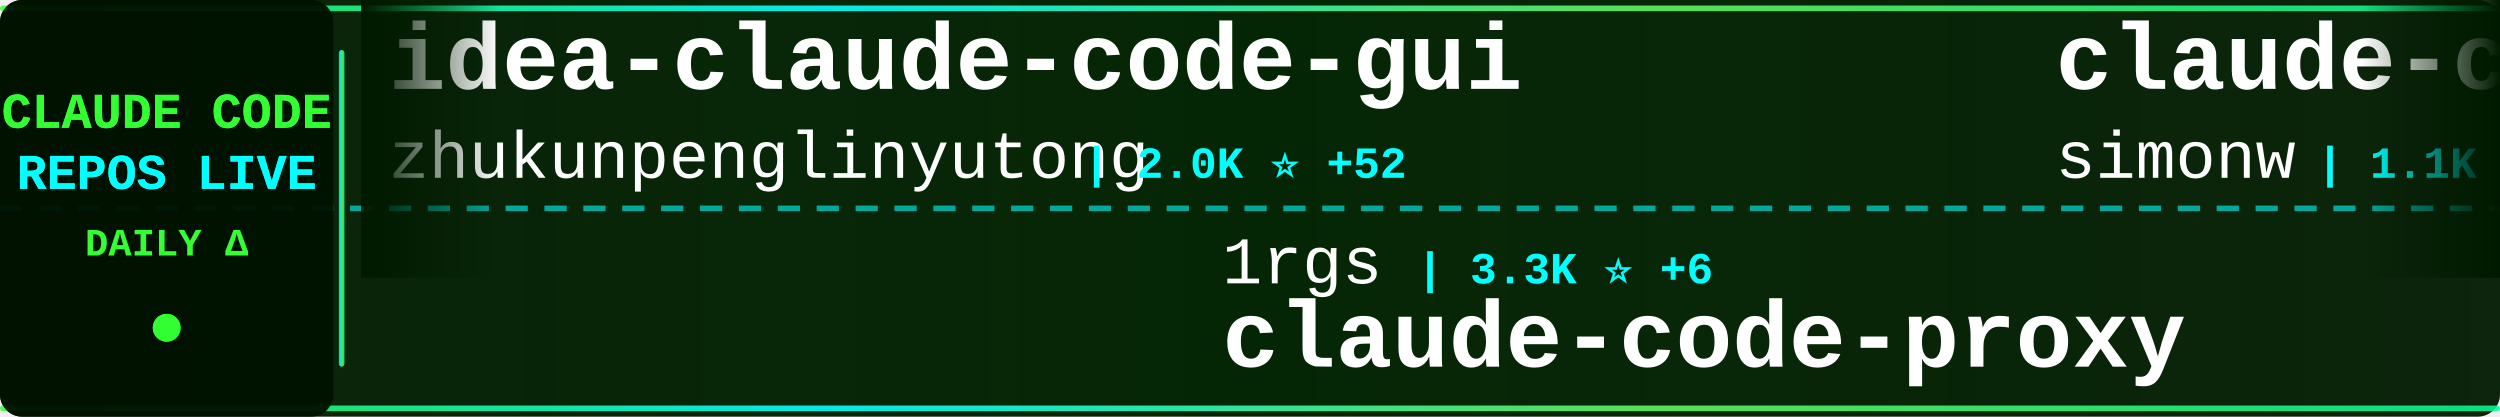
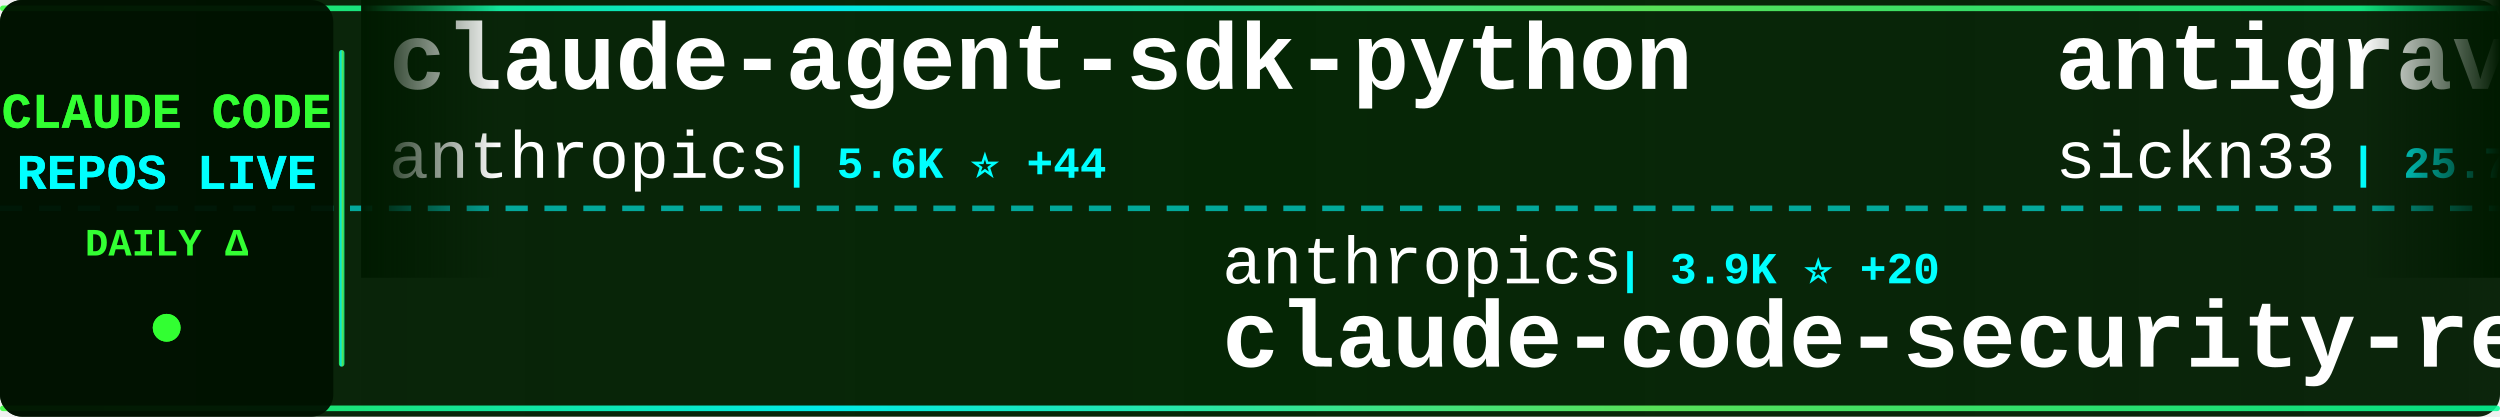
<svg xmlns="http://www.w3.org/2000/svg" width="900" height="150">
  <defs>
    <linearGradient id="tickerBg" x1="0%" y1="0%" x2="100%" y2="0%">
      <stop offset="0%" style="stop-color:#001a00;stop-opacity:0.95" />
      <stop offset="50%" style="stop-color:#002200;stop-opacity:0.98" />
      <stop offset="100%" style="stop-color:#001a00;stop-opacity:0.95" />
    </linearGradient>
    <linearGradient id="borderGrad" x1="0%" y1="0%" x2="100%" y2="0%">
      <stop offset="0%" style="stop-color:#33ff33;stop-opacity:0.85">
        <animate attributeName="stop-opacity" values="0.85;1;0.85" dur="2s" repeatCount="indefinite" />
      </stop>
      <stop offset="33%" style="stop-color:#00ffff;stop-opacity:0.9">
        <animate attributeName="stop-opacity" values="0.9;1;0.9" dur="2.2s" repeatCount="indefinite" />
      </stop>
      <stop offset="66%" style="stop-color:#66ff66;stop-opacity:0.85">
        <animate attributeName="stop-opacity" values="0.85;1;0.85" dur="1.8s" repeatCount="indefinite" />
      </stop>
      <stop offset="100%" style="stop-color:#00ff99;stop-opacity:0.85">
        <animate attributeName="stop-opacity" values="0.85;1;0.85" dur="2s" repeatCount="indefinite" />
      </stop>
    </linearGradient>
    <filter id="textGlow">
      <feGaussianBlur stdDeviation="0.1" result="coloredBlur" />
      <feMerge>
        <feMergeNode in="coloredBlur" />
        <feMergeNode in="SourceGraphic" />
      </feMerge>
    </filter>
    <filter id="metricGlow">
      <feGaussianBlur stdDeviation="0.2" result="coloredBlur" />
      <feMerge>
        <feMergeNode in="coloredBlur" />
        <feMergeNode in="SourceGraphic" />
      </feMerge>
    </filter>
    <linearGradient id="leftFade" x1="0%" y1="0%" x2="100%" y2="0%">
      <stop offset="0%" style="stop-color:#001a00;stop-opacity:1" />
      <stop offset="100%" style="stop-color:#001a00;stop-opacity:0" />
    </linearGradient>
    <linearGradient id="rightFade" x1="0%" y1="0%" x2="100%" y2="0%">
      <stop offset="0%" style="stop-color:#001a00;stop-opacity:0" />
      <stop offset="100%" style="stop-color:#001a00;stop-opacity:1" />
    </linearGradient>
  </defs>
  <rect width="900" height="150" fill="url(#tickerBg)" rx="8" />
  <rect x="0" y="2" width="900" height="2" fill="url(#borderGrad)" rx="1" />
  <rect x="0" y="146" width="900" height="2" fill="url(#borderGrad)" rx="1" />
  <line x1="0" y1="75" x2="900" y2="75" stroke="#00ffff" stroke-width="2" stroke-dasharray="8 6" opacity="0.6" />
  <rect x="0" y="0" width="120" height="150" fill="#001100" opacity="0.95" rx="8" />
  <text x="60" y="46" font-family="'Courier New', monospace" font-size="18" font-weight="bold" fill="#33ff33" text-anchor="middle" filter="url(#textGlow)">
    CLAUDE CODE
  </text>
  <text x="60" y="68" font-family="'Courier New', monospace" font-size="18" font-weight="bold" fill="#00ffff" text-anchor="middle" filter="url(#textGlow)">
    REPOS LIVE
  </text>
  <text x="60" y="92" font-family="'Courier New', monospace" font-size="14" font-weight="bold" fill="#33ff33" text-anchor="middle">
    DAILY Δ
  </text>
  <circle cx="60" cy="118" r="5" fill="#33ff33" filter="url(#metricGlow)">
    <animate attributeName="r" values="4;6;4" dur="1.5s" repeatCount="indefinite" />
    <animate attributeName="opacity" values="0.6;1;0.6" dur="1.5s" repeatCount="indefinite" />
  </circle>
  <rect x="122" y="18" width="2" height="114" fill="url(#borderGrad)" rx="1" />
  <clipPath id="tickerClip">
    <rect x="130" y="0" width="770" height="150" />
  </clipPath>
  <g clip-path="url(#tickerClip)">
    <g id="tickerItems">
      <animateTransform attributeName="transform" attributeType="XML" type="translate" from="0 0" to="-3000 0" dur="54s" repeatCount="indefinite" />
      <g transform="translate(0, 0)">
-         <text x="140" y="32" font-family="'Courier New', monospace" font-size="34" font-weight="bold" fill="#ffffff">idea-claude-code-gui</text>
-         <text x="140" y="64" font-family="'Courier New', monospace" font-size="24" font-weight="normal" fill="#ffffff" opacity="1.0">zhukunpenglinyutong</text>
-         <text x="390" y="64" font-family="'Courier New', monospace" font-size="16" font-weight="bold" fill="#00ffff"> | 2.0K ⭐ +52</text>
+         <text x="140" y="32" font-family="'Courier New', monospace" font-size="34" font-weight="bold" fill="#ffffff">claude-agent-sdk-python</text>
+         <text x="140" y="64" font-family="'Courier New', monospace" font-size="24" font-weight="normal" fill="#ffffff" opacity="1.0">anthropics</text>
+         <text x="282" y="64" font-family="'Courier New', monospace" font-size="16" font-weight="bold" fill="#00ffff"> | 5.6K ⭐ +44</text>
      </g>
      <g transform="translate(300, 0)">
-         <text x="140" y="102" font-family="'Courier New', monospace" font-size="24" font-weight="normal" fill="#ffffff" opacity="1.0">1rgs</text>
-         <text x="210" y="102" font-family="'Courier New', monospace" font-size="16" font-weight="bold" fill="#00ffff"> | 3.3K ⭐ +6</text>
-         <text x="140" y="132" font-family="'Courier New', monospace" font-size="34" font-weight="bold" fill="#ffffff">claude-code-proxy</text>
+         <text x="140" y="102" font-family="'Courier New', monospace" font-size="24" font-weight="normal" fill="#ffffff" opacity="1.0">anthropics</text>
+         <text x="282" y="102" font-family="'Courier New', monospace" font-size="16" font-weight="bold" fill="#00ffff"> | 3.9K ⭐ +20</text>
+         <text x="140" y="132" font-family="'Courier New', monospace" font-size="34" font-weight="bold" fill="#ffffff">claude-code-security-rev...</text>
      </g>
      <g transform="translate(600, 0)">
-         <text x="140" y="32" font-family="'Courier New', monospace" font-size="34" font-weight="bold" fill="#ffffff">claude-code-transcripts</text>
-         <text x="140" y="64" font-family="'Courier New', monospace" font-size="24" font-weight="normal" fill="#ffffff" opacity="1.0">simonw</text>
-         <text x="234" y="64" font-family="'Courier New', monospace" font-size="16" font-weight="bold" fill="#00ffff"> | 1.1K ⭐ +4</text>
+         <text x="140" y="32" font-family="'Courier New', monospace" font-size="34" font-weight="bold" fill="#ffffff">antigravity-awesome-skil...</text>
+         <text x="140" y="64" font-family="'Courier New', monospace" font-size="24" font-weight="normal" fill="#ffffff" opacity="1.0">sickn33</text>
+         <text x="246" y="64" font-family="'Courier New', monospace" font-size="16" font-weight="bold" fill="#00ffff"> | 25.7K ⭐ +387</text>
      </g>
      <g transform="translate(900, 0)">
-         <text x="140" y="102" font-family="'Courier New', monospace" font-size="24" font-weight="normal" fill="#ffffff" opacity="1.0">fuergaosi233</text>
-         <text x="306" y="102" font-family="'Courier New', monospace" font-size="16" font-weight="bold" fill="#00ffff"> | 2.2K ⭐ +12</text>
-         <text x="140" y="132" font-family="'Courier New', monospace" font-size="34" font-weight="bold" fill="#ffffff">claude-code-proxy</text>
+         <text x="140" y="102" font-family="'Courier New', monospace" font-size="24" font-weight="normal" fill="#ffffff" opacity="1.0">daymade</text>
+         <text x="246" y="102" font-family="'Courier New', monospace" font-size="16" font-weight="bold" fill="#00ffff"> | 679 ⭐ +12</text>
+         <text x="140" y="132" font-family="'Courier New', monospace" font-size="34" font-weight="bold" fill="#ffffff">claude-code-skills</text>
      </g>
      <g transform="translate(1200, 0)">
-         <text x="140" y="32" font-family="'Courier New', monospace" font-size="34" font-weight="bold" fill="#ffffff">claude-code-router</text>
-         <text x="140" y="64" font-family="'Courier New', monospace" font-size="24" font-weight="normal" fill="#ffffff" opacity="1.0">musistudio</text>
-         <text x="282" y="64" font-family="'Courier New', monospace" font-size="16" font-weight="bold" fill="#00ffff"> | 29.9K ⭐ +87</text>
+         <text x="140" y="32" font-family="'Courier New', monospace" font-size="34" font-weight="bold" fill="#ffffff">claude-code</text>
+         <text x="140" y="64" font-family="'Courier New', monospace" font-size="24" font-weight="normal" fill="#ffffff" opacity="1.0">MadAppGang</text>
+         <text x="282" y="64" font-family="'Courier New', monospace" font-size="16" font-weight="bold" fill="#00ffff"> | 246 ⭐ +1</text>
      </g>
      <g transform="translate(1500, 0)">
-         <text x="140" y="102" font-family="'Courier New', monospace" font-size="24" font-weight="normal" fill="#ffffff" opacity="1.0">rohitg00</text>
-         <text x="258" y="102" font-family="'Courier New', monospace" font-size="16" font-weight="bold" fill="#00ffff"> | 849 ⭐ +13</text>
-         <text x="140" y="132" font-family="'Courier New', monospace" font-size="34" font-weight="bold" fill="#ffffff">awesome-claude-code-tool...</text>
+         <text x="140" y="102" font-family="'Courier New', monospace" font-size="24" font-weight="normal" fill="#ffffff" opacity="1.0">jeremylongshore</text>
+         <text x="342" y="102" font-family="'Courier New', monospace" font-size="16" font-weight="bold" fill="#00ffff"> | 1.6K ⭐ +8</text>
+         <text x="140" y="132" font-family="'Courier New', monospace" font-size="34" font-weight="bold" fill="#ffffff">claude-code-plugins-plus...</text>
      </g>
      <g transform="translate(1800, 0)">
-         <text x="140" y="32" font-family="'Courier New', monospace" font-size="34" font-weight="bold" fill="#ffffff">claude-code-plugins-plus...</text>
-         <text x="140" y="64" font-family="'Courier New', monospace" font-size="24" font-weight="normal" fill="#ffffff" opacity="1.0">jeremylongshore</text>
-         <text x="342" y="64" font-family="'Courier New', monospace" font-size="16" font-weight="bold" fill="#00ffff"> | 1.6K ⭐ +9</text>
+         <text x="140" y="32" font-family="'Courier New', monospace" font-size="34" font-weight="bold" fill="#ffffff">claude-skills</text>
+         <text x="140" y="64" font-family="'Courier New', monospace" font-size="24" font-weight="normal" fill="#ffffff" opacity="1.0">alirezarezvani</text>
+         <text x="330" y="64" font-family="'Courier New', monospace" font-size="16" font-weight="bold" fill="#00ffff"> | 5.8K ⭐ +227</text>
      </g>
      <g transform="translate(2100, 0)">
-         <text x="140" y="102" font-family="'Courier New', monospace" font-size="24" font-weight="normal" fill="#ffffff" opacity="1.0">VoltAgent</text>
-         <text x="270" y="102" font-family="'Courier New', monospace" font-size="16" font-weight="bold" fill="#00ffff"> | 14.3K ⭐ +115</text>
-         <text x="140" y="132" font-family="'Courier New', monospace" font-size="34" font-weight="bold" fill="#ffffff">awesome-claude-code-suba...</text>
+         <text x="140" y="102" font-family="'Courier New', monospace" font-size="24" font-weight="normal" fill="#ffffff" opacity="1.0">obra</text>
+         <text x="210" y="102" font-family="'Courier New', monospace" font-size="16" font-weight="bold" fill="#00ffff"> | 96.2K ⭐ +3.9K</text>
+         <text x="140" y="132" font-family="'Courier New', monospace" font-size="34" font-weight="bold" fill="#ffffff">superpowers</text>
      </g>
      <g transform="translate(2400, 0)">
-         <text x="140" y="32" font-family="'Courier New', monospace" font-size="34" font-weight="bold" fill="#ffffff">claude-code-settings</text>
-         <text x="140" y="64" font-family="'Courier New', monospace" font-size="24" font-weight="normal" fill="#ffffff" opacity="1.0">feiskyer</text>
-         <text x="258" y="64" font-family="'Courier New', monospace" font-size="16" font-weight="bold" fill="#00ffff"> | 1.3K ⭐ +11</text>
+         <text x="140" y="32" font-family="'Courier New', monospace" font-size="34" font-weight="bold" fill="#ffffff">claude-code</text>
+         <text x="140" y="64" font-family="'Courier New', monospace" font-size="24" font-weight="normal" fill="#ffffff" opacity="1.0">anthropics</text>
+         <text x="282" y="64" font-family="'Courier New', monospace" font-size="16" font-weight="bold" fill="#00ffff"> | 79.7K ⭐ +507</text>
      </g>
      <g transform="translate(2700, 0)">
-         <text x="140" y="102" font-family="'Courier New', monospace" font-size="24" font-weight="normal" fill="#ffffff" opacity="1.0">davila7</text>
-         <text x="246" y="102" font-family="'Courier New', monospace" font-size="16" font-weight="bold" fill="#00ffff"> | 23.2K ⭐ +95</text>
-         <text x="140" y="132" font-family="'Courier New', monospace" font-size="34" font-weight="bold" fill="#ffffff">claude-code-templates</text>
+         <text x="140" y="102" font-family="'Courier New', monospace" font-size="24" font-weight="normal" fill="#ffffff" opacity="1.0">lst97</text>
+         <text x="222" y="102" font-family="'Courier New', monospace" font-size="16" font-weight="bold" fill="#00ffff"> | 1.5K ⭐ +1</text>
+         <text x="140" y="132" font-family="'Courier New', monospace" font-size="34" font-weight="bold" fill="#ffffff">claude-code-sub-agents</text>
      </g>
      <g transform="translate(3000, 0)">
-         <text x="140" y="32" font-family="'Courier New', monospace" font-size="34" font-weight="bold" fill="#ffffff">idea-claude-code-gui</text>
-         <text x="140" y="64" font-family="'Courier New', monospace" font-size="24" font-weight="normal" fill="#ffffff" opacity="1.0">zhukunpenglinyutong</text>
-         <text x="390" y="64" font-family="'Courier New', monospace" font-size="16" font-weight="bold" fill="#00ffff"> | 2.0K ⭐ +52</text>
+         <text x="140" y="32" font-family="'Courier New', monospace" font-size="34" font-weight="bold" fill="#ffffff">claude-agent-sdk-python</text>
+         <text x="140" y="64" font-family="'Courier New', monospace" font-size="24" font-weight="normal" fill="#ffffff" opacity="1.0">anthropics</text>
+         <text x="282" y="64" font-family="'Courier New', monospace" font-size="16" font-weight="bold" fill="#00ffff"> | 5.6K ⭐ +44</text>
      </g>
      <g transform="translate(3300, 0)">
-         <text x="140" y="102" font-family="'Courier New', monospace" font-size="24" font-weight="normal" fill="#ffffff" opacity="1.0">1rgs</text>
-         <text x="210" y="102" font-family="'Courier New', monospace" font-size="16" font-weight="bold" fill="#00ffff"> | 3.3K ⭐ +6</text>
-         <text x="140" y="132" font-family="'Courier New', monospace" font-size="34" font-weight="bold" fill="#ffffff">claude-code-proxy</text>
+         <text x="140" y="102" font-family="'Courier New', monospace" font-size="24" font-weight="normal" fill="#ffffff" opacity="1.0">anthropics</text>
+         <text x="282" y="102" font-family="'Courier New', monospace" font-size="16" font-weight="bold" fill="#00ffff"> | 3.9K ⭐ +20</text>
+         <text x="140" y="132" font-family="'Courier New', monospace" font-size="34" font-weight="bold" fill="#ffffff">claude-code-security-rev...</text>
      </g>
      <g transform="translate(3600, 0)">
-         <text x="140" y="32" font-family="'Courier New', monospace" font-size="34" font-weight="bold" fill="#ffffff">claude-code-transcripts</text>
-         <text x="140" y="64" font-family="'Courier New', monospace" font-size="24" font-weight="normal" fill="#ffffff" opacity="1.0">simonw</text>
-         <text x="234" y="64" font-family="'Courier New', monospace" font-size="16" font-weight="bold" fill="#00ffff"> | 1.1K ⭐ +4</text>
+         <text x="140" y="32" font-family="'Courier New', monospace" font-size="34" font-weight="bold" fill="#ffffff">antigravity-awesome-skil...</text>
+         <text x="140" y="64" font-family="'Courier New', monospace" font-size="24" font-weight="normal" fill="#ffffff" opacity="1.0">sickn33</text>
+         <text x="246" y="64" font-family="'Courier New', monospace" font-size="16" font-weight="bold" fill="#00ffff"> | 25.7K ⭐ +387</text>
      </g>
      <g transform="translate(3900, 0)">
-         <text x="140" y="102" font-family="'Courier New', monospace" font-size="24" font-weight="normal" fill="#ffffff" opacity="1.0">fuergaosi233</text>
-         <text x="306" y="102" font-family="'Courier New', monospace" font-size="16" font-weight="bold" fill="#00ffff"> | 2.2K ⭐ +12</text>
-         <text x="140" y="132" font-family="'Courier New', monospace" font-size="34" font-weight="bold" fill="#ffffff">claude-code-proxy</text>
+         <text x="140" y="102" font-family="'Courier New', monospace" font-size="24" font-weight="normal" fill="#ffffff" opacity="1.0">daymade</text>
+         <text x="246" y="102" font-family="'Courier New', monospace" font-size="16" font-weight="bold" fill="#00ffff"> | 679 ⭐ +12</text>
+         <text x="140" y="132" font-family="'Courier New', monospace" font-size="34" font-weight="bold" fill="#ffffff">claude-code-skills</text>
      </g>
    </g>
  </g>
  <rect x="130" y="0" width="50" height="100" fill="url(#leftFade)" />
  <rect x="850" y="0" width="50" height="100" fill="url(#rightFade)" />
</svg>
